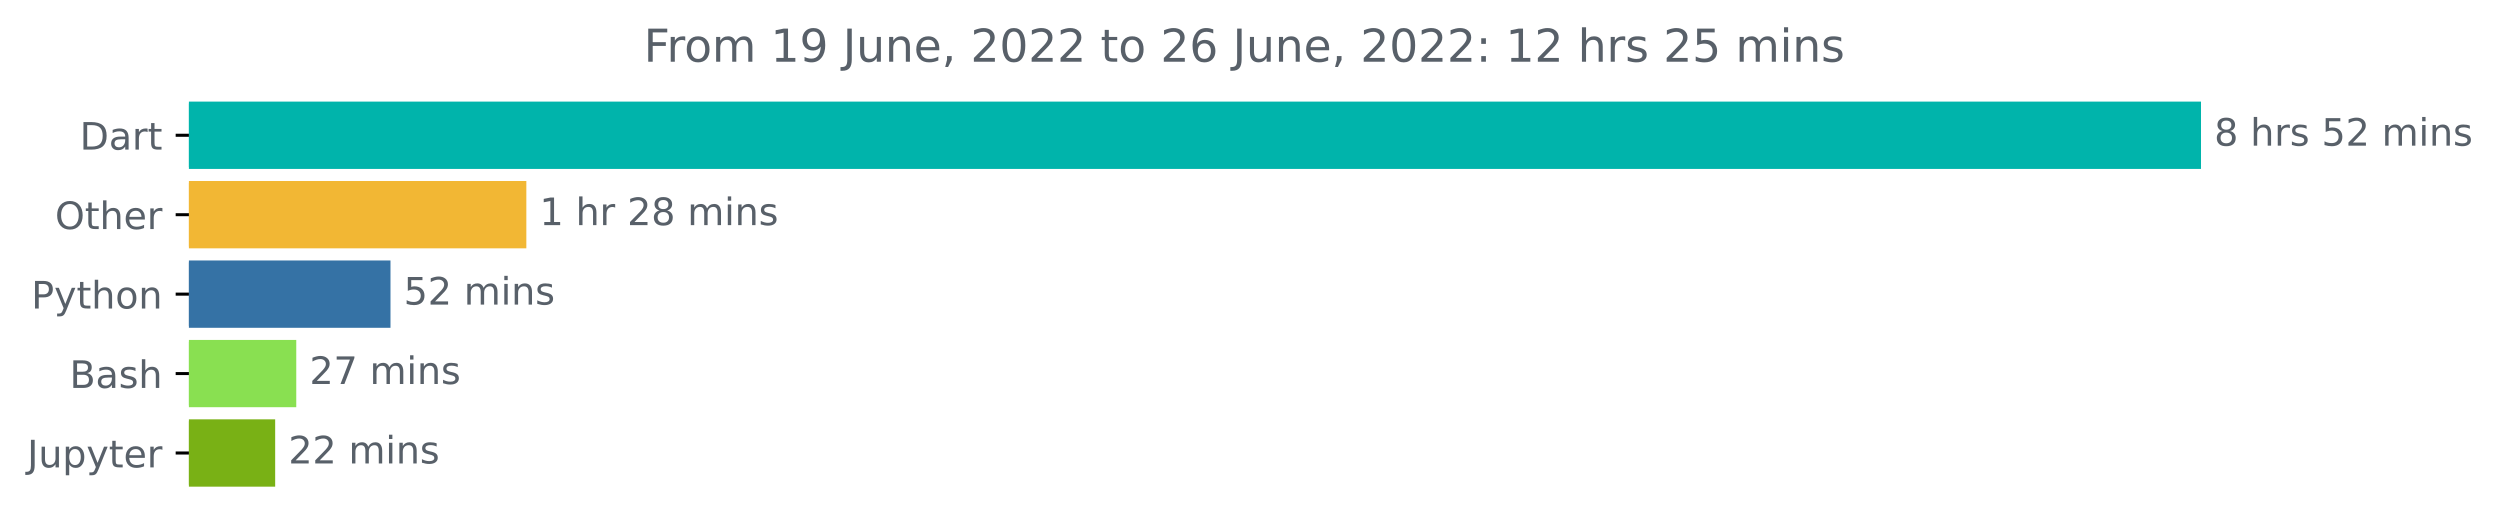
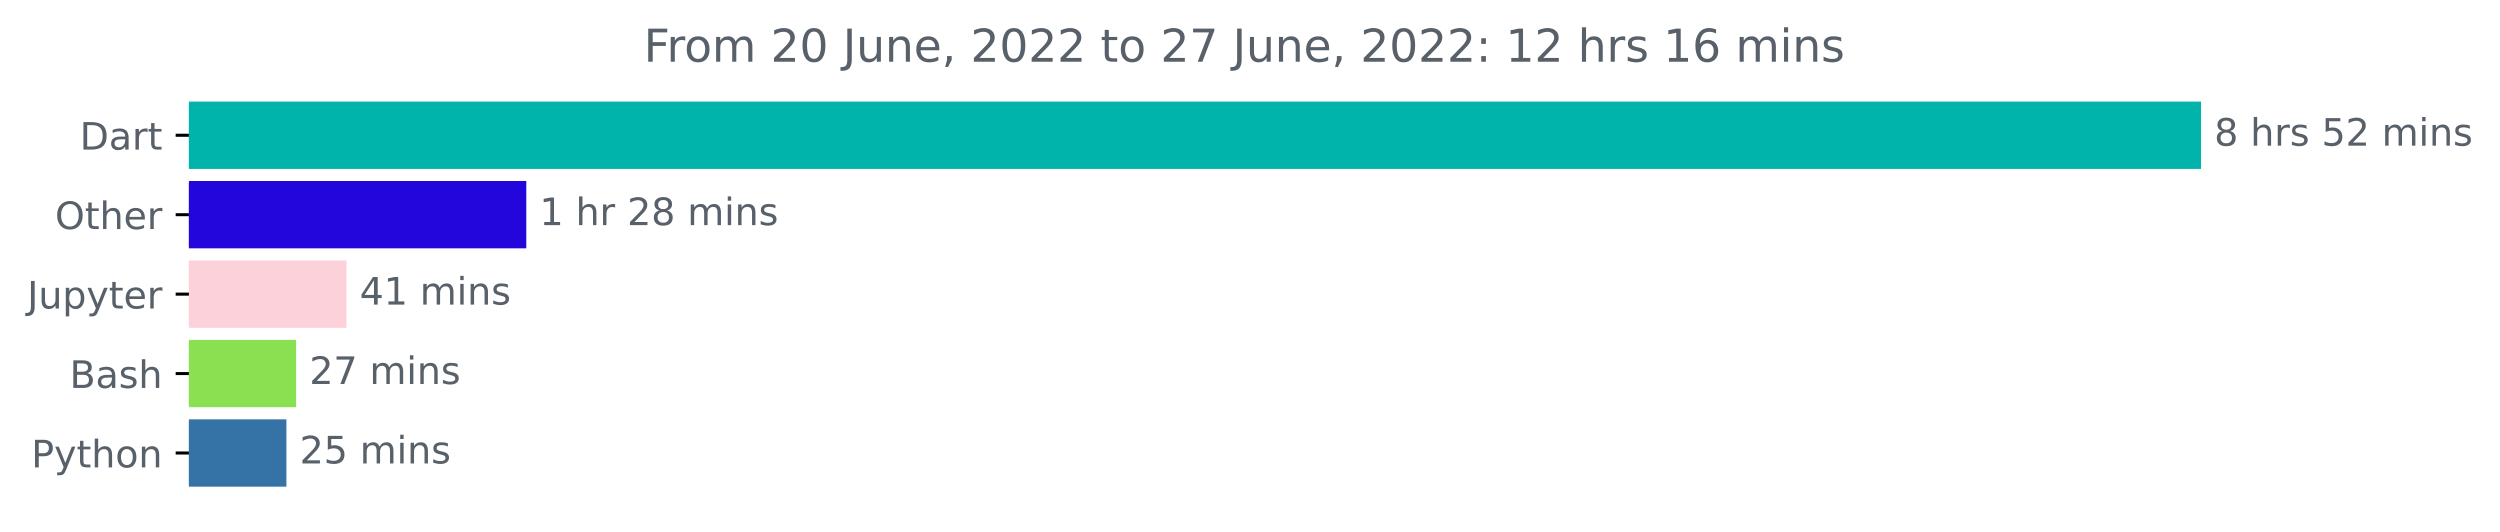
<svg xmlns="http://www.w3.org/2000/svg" xmlns:xlink="http://www.w3.org/1999/xlink" width="660.913pt" height="140.398pt" viewBox="0 0 660.913 140.398" version="1.1">
  <defs>
    <style type="text/css">*{stroke-linejoin: round; stroke-linecap: butt}</style>
  </defs>
  <g id="figure_1">
    <g id="patch_1">
      <path d="M 0 140.398  L 660.913 140.398  L 660.913 0  L 0 0  L 0 140.398  z " style="fill: none" />
    </g>
    <g id="axes_1">
      <g id="patch_2">
-         <path d="M 49.939 27.358  L 581.368 27.358  L 581.368 44.158  L 49.939 44.158  z " clip-path="url(#p61bcc37e64)" style="fill: #00b4ab; stroke: #00b4ab; stroke-linejoin: miter" />
+         <path d="M 49.939 27.358  L 581.368 27.358  L 581.368 44.158  L 49.939 44.158  z " clip-path="url(#p33b7ed3dff)" style="fill: #00b4ab; stroke: #00b4ab; stroke-linejoin: miter" />
      </g>
      <g id="patch_3">
-         <path d="M 49.939 48.358  L 138.647 48.358  L 138.647 65.158  L 49.939 65.158  z " clip-path="url(#p61bcc37e64)" style="fill: #f2b734; stroke: #f2b734; stroke-linejoin: miter" />
+         <path d="M 49.939 48.358  L 138.633 48.358  L 138.633 65.158  L 49.939 65.158  z " clip-path="url(#p33b7ed3dff)" style="fill: #2306dc; stroke: #2306dc; stroke-linejoin: miter" />
      </g>
      <g id="patch_4">
-         <path d="M 49.939 69.358  L 102.732 69.358  L 102.732 86.158  L 49.939 86.158  z " clip-path="url(#p61bcc37e64)" style="fill: #3572a5; stroke: #3572a5; stroke-linejoin: miter" />
+         <path d="M 49.939 69.358  L 91.09 69.358  L 91.09 86.158  L 49.939 86.158  z " clip-path="url(#p33b7ed3dff)" style="fill: #fcd1d9; stroke: #fcd1d9; stroke-linejoin: miter" />
      </g>
      <g id="patch_5">
-         <path d="M 49.939 90.358  L 77.823 90.358  L 77.823 107.158  L 49.939 107.158  z " clip-path="url(#p61bcc37e64)" style="fill: #89e051; stroke: #89e051; stroke-linejoin: miter" />
+         <path d="M 49.939 90.358  L 77.789 90.358  L 77.789 107.158  L 49.939 107.158  z " clip-path="url(#p33b7ed3dff)" style="fill: #89e051; stroke: #89e051; stroke-linejoin: miter" />
      </g>
      <g id="patch_6">
-         <path d="M 49.939 111.358  L 72.246 111.358  L 72.246 128.158  L 49.939 128.158  z " clip-path="url(#p61bcc37e64)" style="fill: #79b115; stroke: #79b115; stroke-linejoin: miter" />
+         <path d="M 49.939 111.358  L 75.217 111.358  L 75.217 128.158  L 49.939 128.158  z " clip-path="url(#p33b7ed3dff)" style="fill: #3572a5; stroke: #3572a5; stroke-linejoin: miter" />
      </g>
      <g id="matplotlib.axis_1" />
      <g id="matplotlib.axis_2">
        <g id="ytick_1">
          <g id="line2d_1">
            <defs>
-               <path id="m0bf3c41850" d="M 0 0  L -3.5 0  " style="stroke: #000000; stroke-width: 0.8" />
+               <path id="mf17e6a6e53" d="M 0 0  L -3.5 0  " style="stroke: #000000; stroke-width: 0.8" />
            </defs>
            <g>
-               <use xlink:href="#m0bf3c41850" x="49.939" y="35.758" style="stroke: #000000; stroke-width: 0.8" />
+               <use xlink:href="#mf17e6a6e53" x="49.939" y="35.758" style="stroke: #000000; stroke-width: 0.8" />
            </g>
          </g>
          <g id="text_1">
            <g style="fill: #586069" transform="translate(21.07969 39.55734)scale(0.1 -0.1)">
              <defs>
                <path id="DejaVuSans-44" d="M 1259 4147  L 1259 519  L 2022 519  Q 2988 519 3436 956  Q 3884 1394 3884 2338  Q 3884 3275 3436 3711  Q 2988 4147 2022 4147  L 1259 4147  z M 628 4666  L 1925 4666  Q 3281 4666 3915 4102  Q 4550 3538 4550 2338  Q 4550 1131 3912 565  Q 3275 0 1925 0  L 628 0  L 628 4666  z " transform="scale(0.015625)" />
                <path id="DejaVuSans-61" d="M 2194 1759  Q 1497 1759 1228 1600  Q 959 1441 959 1056  Q 959 750 1161 570  Q 1363 391 1709 391  Q 2188 391 2477 730  Q 2766 1069 2766 1631  L 2766 1759  L 2194 1759  z M 3341 1997  L 3341 0  L 2766 0  L 2766 531  Q 2569 213 2275 61  Q 1981 -91 1556 -91  Q 1019 -91 701 211  Q 384 513 384 1019  Q 384 1609 779 1909  Q 1175 2209 1959 2209  L 2766 2209  L 2766 2266  Q 2766 2663 2505 2880  Q 2244 3097 1772 3097  Q 1472 3097 1187 3025  Q 903 2953 641 2809  L 641 3341  Q 956 3463 1253 3523  Q 1550 3584 1831 3584  Q 2591 3584 2966 3190  Q 3341 2797 3341 1997  z " transform="scale(0.015625)" />
                <path id="DejaVuSans-72" d="M 2631 2963  Q 2534 3019 2420 3045  Q 2306 3072 2169 3072  Q 1681 3072 1420 2755  Q 1159 2438 1159 1844  L 1159 0  L 581 0  L 581 3500  L 1159 3500  L 1159 2956  Q 1341 3275 1631 3429  Q 1922 3584 2338 3584  Q 2397 3584 2469 3576  Q 2541 3569 2628 3553  L 2631 2963  z " transform="scale(0.015625)" />
                <path id="DejaVuSans-74" d="M 1172 4494  L 1172 3500  L 2356 3500  L 2356 3053  L 1172 3053  L 1172 1153  Q 1172 725 1289 603  Q 1406 481 1766 481  L 2356 481  L 2356 0  L 1766 0  Q 1100 0 847 248  Q 594 497 594 1153  L 594 3053  L 172 3053  L 172 3500  L 594 3500  L 594 4494  L 1172 4494  z " transform="scale(0.015625)" />
              </defs>
              <use xlink:href="#DejaVuSans-44" />
              <use xlink:href="#DejaVuSans-61" x="77.002" />
              <use xlink:href="#DejaVuSans-72" x="138.281" />
              <use xlink:href="#DejaVuSans-74" x="179.395" />
            </g>
          </g>
        </g>
        <g id="ytick_2">
          <g id="line2d_2">
            <g>
-               <use xlink:href="#m0bf3c41850" x="49.939" y="56.758" style="stroke: #000000; stroke-width: 0.8" />
+               <use xlink:href="#mf17e6a6e53" x="49.939" y="56.758" style="stroke: #000000; stroke-width: 0.8" />
            </g>
          </g>
          <g id="text_2">
            <g style="fill: #586069" transform="translate(14.54531 60.55734)scale(0.1 -0.1)">
              <defs>
                <path id="DejaVuSans-4f" d="M 2522 4238  Q 1834 4238 1429 3725  Q 1025 3213 1025 2328  Q 1025 1447 1429 934  Q 1834 422 2522 422  Q 3209 422 3611 934  Q 4013 1447 4013 2328  Q 4013 3213 3611 3725  Q 3209 4238 2522 4238  z M 2522 4750  Q 3503 4750 4090 4092  Q 4678 3434 4678 2328  Q 4678 1225 4090 567  Q 3503 -91 2522 -91  Q 1538 -91 948 565  Q 359 1222 359 2328  Q 359 3434 948 4092  Q 1538 4750 2522 4750  z " transform="scale(0.015625)" />
                <path id="DejaVuSans-68" d="M 3513 2113  L 3513 0  L 2938 0  L 2938 2094  Q 2938 2591 2744 2837  Q 2550 3084 2163 3084  Q 1697 3084 1428 2787  Q 1159 2491 1159 1978  L 1159 0  L 581 0  L 581 4863  L 1159 4863  L 1159 2956  Q 1366 3272 1645 3428  Q 1925 3584 2291 3584  Q 2894 3584 3203 3211  Q 3513 2838 3513 2113  z " transform="scale(0.015625)" />
                <path id="DejaVuSans-65" d="M 3597 1894  L 3597 1613  L 953 1613  Q 991 1019 1311 708  Q 1631 397 2203 397  Q 2534 397 2845 478  Q 3156 559 3463 722  L 3463 178  Q 3153 47 2828 -22  Q 2503 -91 2169 -91  Q 1331 -91 842 396  Q 353 884 353 1716  Q 353 2575 817 3079  Q 1281 3584 2069 3584  Q 2775 3584 3186 3129  Q 3597 2675 3597 1894  z M 3022 2063  Q 3016 2534 2758 2815  Q 2500 3097 2075 3097  Q 1594 3097 1305 2825  Q 1016 2553 972 2059  L 3022 2063  z " transform="scale(0.015625)" />
              </defs>
              <use xlink:href="#DejaVuSans-4f" />
              <use xlink:href="#DejaVuSans-74" x="78.711" />
              <use xlink:href="#DejaVuSans-68" x="117.92" />
              <use xlink:href="#DejaVuSans-65" x="181.299" />
              <use xlink:href="#DejaVuSans-72" x="242.822" />
            </g>
          </g>
        </g>
        <g id="ytick_3">
          <g id="line2d_3">
            <g>
-               <use xlink:href="#m0bf3c41850" x="49.939" y="77.758" style="stroke: #000000; stroke-width: 0.8" />
+               <use xlink:href="#mf17e6a6e53" x="49.939" y="77.758" style="stroke: #000000; stroke-width: 0.8" />
            </g>
          </g>
          <g id="text_3">
-             <g style="fill: #586069" transform="translate(8.276563 81.55734)scale(0.1 -0.1)">
-               <defs>
-                 <path id="DejaVuSans-50" d="M 1259 4147  L 1259 2394  L 2053 2394  Q 2494 2394 2734 2622  Q 2975 2850 2975 3272  Q 2975 3691 2734 3919  Q 2494 4147 2053 4147  L 1259 4147  z M 628 4666  L 2053 4666  Q 2838 4666 3239 4311  Q 3641 3956 3641 3272  Q 3641 2581 3239 2228  Q 2838 1875 2053 1875  L 1259 1875  L 1259 0  L 628 0  L 628 4666  z " transform="scale(0.015625)" />
-                 <path id="DejaVuSans-79" d="M 2059 -325  Q 1816 -950 1584 -1140  Q 1353 -1331 966 -1331  L 506 -1331  L 506 -850  L 844 -850  Q 1081 -850 1212 -737  Q 1344 -625 1503 -206  L 1606 56  L 191 3500  L 800 3500  L 1894 763  L 2988 3500  L 3597 3500  L 2059 -325  z " transform="scale(0.015625)" />
-                 <path id="DejaVuSans-6f" d="M 1959 3097  Q 1497 3097 1228 2736  Q 959 2375 959 1747  Q 959 1119 1226 758  Q 1494 397 1959 397  Q 2419 397 2687 759  Q 2956 1122 2956 1747  Q 2956 2369 2687 2733  Q 2419 3097 1959 3097  z M 1959 3584  Q 2709 3584 3137 3096  Q 3566 2609 3566 1747  Q 3566 888 3137 398  Q 2709 -91 1959 -91  Q 1206 -91 779 398  Q 353 888 353 1747  Q 353 2609 779 3096  Q 1206 3584 1959 3584  z " transform="scale(0.015625)" />
-                 <path id="DejaVuSans-6e" d="M 3513 2113  L 3513 0  L 2938 0  L 2938 2094  Q 2938 2591 2744 2837  Q 2550 3084 2163 3084  Q 1697 3084 1428 2787  Q 1159 2491 1159 1978  L 1159 0  L 581 0  L 581 3500  L 1159 3500  L 1159 2956  Q 1366 3272 1645 3428  Q 1925 3584 2291 3584  Q 2894 3584 3203 3211  Q 3513 2838 3513 2113  z " transform="scale(0.015625)" />
-               </defs>
-               <use xlink:href="#DejaVuSans-50" />
-               <use xlink:href="#DejaVuSans-79" x="60.303" />
-               <use xlink:href="#DejaVuSans-74" x="119.482" />
-               <use xlink:href="#DejaVuSans-68" x="158.691" />
-               <use xlink:href="#DejaVuSans-6f" x="222.07" />
-               <use xlink:href="#DejaVuSans-6e" x="283.252" />
-             </g>
-           </g>
-         </g>
-         <g id="ytick_4">
-           <g id="line2d_4">
-             <g>
-               <use xlink:href="#m0bf3c41850" x="49.939" y="98.758" style="stroke: #000000; stroke-width: 0.8" />
-             </g>
-           </g>
-           <g id="text_4">
-             <g style="fill: #586069" transform="translate(18.40312 102.5573)scale(0.1 -0.1)">
-               <defs>
-                 <path id="DejaVuSans-42" d="M 1259 2228  L 1259 519  L 2272 519  Q 2781 519 3026 730  Q 3272 941 3272 1375  Q 3272 1813 3026 2020  Q 2781 2228 2272 2228  L 1259 2228  z M 1259 4147  L 1259 2741  L 2194 2741  Q 2656 2741 2882 2914  Q 3109 3088 3109 3444  Q 3109 3797 2882 3972  Q 2656 4147 2194 4147  L 1259 4147  z M 628 4666  L 2241 4666  Q 2963 4666 3353 4366  Q 3744 4066 3744 3513  Q 3744 3084 3544 2831  Q 3344 2578 2956 2516  Q 3422 2416 3680 2098  Q 3938 1781 3938 1306  Q 3938 681 3513 340  Q 3088 0 2303 0  L 628 0  L 628 4666  z " transform="scale(0.015625)" />
-                 <path id="DejaVuSans-73" d="M 2834 3397  L 2834 2853  Q 2591 2978 2328 3040  Q 2066 3103 1784 3103  Q 1356 3103 1142 2972  Q 928 2841 928 2578  Q 928 2378 1081 2264  Q 1234 2150 1697 2047  L 1894 2003  Q 2506 1872 2764 1633  Q 3022 1394 3022 966  Q 3022 478 2636 193  Q 2250 -91 1575 -91  Q 1294 -91 989 -36  Q 684 19 347 128  L 347 722  Q 666 556 975 473  Q 1284 391 1588 391  Q 1994 391 2212 530  Q 2431 669 2431 922  Q 2431 1156 2273 1281  Q 2116 1406 1581 1522  L 1381 1569  Q 847 1681 609 1914  Q 372 2147 372 2553  Q 372 3047 722 3315  Q 1072 3584 1716 3584  Q 2034 3584 2315 3537  Q 2597 3491 2834 3397  z " transform="scale(0.015625)" />
-               </defs>
-               <use xlink:href="#DejaVuSans-42" />
-               <use xlink:href="#DejaVuSans-61" x="68.604" />
-               <use xlink:href="#DejaVuSans-73" x="129.883" />
-               <use xlink:href="#DejaVuSans-68" x="181.982" />
-             </g>
-           </g>
-         </g>
-         <g id="ytick_5">
-           <g id="line2d_5">
-             <g>
-               <use xlink:href="#m0bf3c41850" x="49.939" y="119.758" style="stroke: #000000; stroke-width: 0.8" />
-             </g>
-           </g>
-           <g id="text_5">
-             <g style="fill: #586069" transform="translate(7.2 123.5573)scale(0.1 -0.1)">
+             <g style="fill: #586069" transform="translate(7.2 81.55734)scale(0.1 -0.1)">
              <defs>
                <path id="DejaVuSans-4a" d="M 628 4666  L 1259 4666  L 1259 325  Q 1259 -519 939 -900  Q 619 -1281 -91 -1281  L -331 -1281  L -331 -750  L -134 -750  Q 284 -750 456 -515  Q 628 -281 628 325  L 628 4666  z " transform="scale(0.015625)" />
                <path id="DejaVuSans-75" d="M 544 1381  L 544 3500  L 1119 3500  L 1119 1403  Q 1119 906 1312 657  Q 1506 409 1894 409  Q 2359 409 2629 706  Q 2900 1003 2900 1516  L 2900 3500  L 3475 3500  L 3475 0  L 2900 0  L 2900 538  Q 2691 219 2414 64  Q 2138 -91 1772 -91  Q 1169 -91 856 284  Q 544 659 544 1381  z M 1991 3584  L 1991 3584  z " transform="scale(0.015625)" />
                <path id="DejaVuSans-70" d="M 1159 525  L 1159 -1331  L 581 -1331  L 581 3500  L 1159 3500  L 1159 2969  Q 1341 3281 1617 3432  Q 1894 3584 2278 3584  Q 2916 3584 3314 3078  Q 3713 2572 3713 1747  Q 3713 922 3314 415  Q 2916 -91 2278 -91  Q 1894 -91 1617 61  Q 1341 213 1159 525  z M 3116 1747  Q 3116 2381 2855 2742  Q 2594 3103 2138 3103  Q 1681 3103 1420 2742  Q 1159 2381 1159 1747  Q 1159 1113 1420 752  Q 1681 391 2138 391  Q 2594 391 2855 752  Q 3116 1113 3116 1747  z " transform="scale(0.015625)" />
+                 <path id="DejaVuSans-79" d="M 2059 -325  Q 1816 -950 1584 -1140  Q 1353 -1331 966 -1331  L 506 -1331  L 506 -850  L 844 -850  Q 1081 -850 1212 -737  Q 1344 -625 1503 -206  L 1606 56  L 191 3500  L 800 3500  L 1894 763  L 2988 3500  L 3597 3500  L 2059 -325  z " transform="scale(0.015625)" />
              </defs>
              <use xlink:href="#DejaVuSans-4a" />
              <use xlink:href="#DejaVuSans-75" x="29.492" />
              <use xlink:href="#DejaVuSans-70" x="92.871" />
              <use xlink:href="#DejaVuSans-79" x="156.348" />
              <use xlink:href="#DejaVuSans-74" x="215.527" />
              <use xlink:href="#DejaVuSans-65" x="254.736" />
              <use xlink:href="#DejaVuSans-72" x="316.26" />
+             </g>
+           </g>
+         </g>
+         <g id="ytick_4">
+           <g id="line2d_4">
+             <g>
+               <use xlink:href="#mf17e6a6e53" x="49.939" y="98.758" style="stroke: #000000; stroke-width: 0.8" />
+             </g>
+           </g>
+           <g id="text_4">
+             <g style="fill: #586069" transform="translate(18.40312 102.5573)scale(0.1 -0.1)">
+               <defs>
+                 <path id="DejaVuSans-42" d="M 1259 2228  L 1259 519  L 2272 519  Q 2781 519 3026 730  Q 3272 941 3272 1375  Q 3272 1813 3026 2020  Q 2781 2228 2272 2228  L 1259 2228  z M 1259 4147  L 1259 2741  L 2194 2741  Q 2656 2741 2882 2914  Q 3109 3088 3109 3444  Q 3109 3797 2882 3972  Q 2656 4147 2194 4147  L 1259 4147  z M 628 4666  L 2241 4666  Q 2963 4666 3353 4366  Q 3744 4066 3744 3513  Q 3744 3084 3544 2831  Q 3344 2578 2956 2516  Q 3422 2416 3680 2098  Q 3938 1781 3938 1306  Q 3938 681 3513 340  Q 3088 0 2303 0  L 628 0  L 628 4666  z " transform="scale(0.015625)" />
+                 <path id="DejaVuSans-73" d="M 2834 3397  L 2834 2853  Q 2591 2978 2328 3040  Q 2066 3103 1784 3103  Q 1356 3103 1142 2972  Q 928 2841 928 2578  Q 928 2378 1081 2264  Q 1234 2150 1697 2047  L 1894 2003  Q 2506 1872 2764 1633  Q 3022 1394 3022 966  Q 3022 478 2636 193  Q 2250 -91 1575 -91  Q 1294 -91 989 -36  Q 684 19 347 128  L 347 722  Q 666 556 975 473  Q 1284 391 1588 391  Q 1994 391 2212 530  Q 2431 669 2431 922  Q 2431 1156 2273 1281  Q 2116 1406 1581 1522  L 1381 1569  Q 847 1681 609 1914  Q 372 2147 372 2553  Q 372 3047 722 3315  Q 1072 3584 1716 3584  Q 2034 3584 2315 3537  Q 2597 3491 2834 3397  z " transform="scale(0.015625)" />
+               </defs>
+               <use xlink:href="#DejaVuSans-42" />
+               <use xlink:href="#DejaVuSans-61" x="68.604" />
+               <use xlink:href="#DejaVuSans-73" x="129.883" />
+               <use xlink:href="#DejaVuSans-68" x="181.982" />
+             </g>
+           </g>
+         </g>
+         <g id="ytick_5">
+           <g id="line2d_5">
+             <g>
+               <use xlink:href="#mf17e6a6e53" x="49.939" y="119.758" style="stroke: #000000; stroke-width: 0.8" />
+             </g>
+           </g>
+           <g id="text_5">
+             <g style="fill: #586069" transform="translate(8.276563 123.5573)scale(0.1 -0.1)">
+               <defs>
+                 <path id="DejaVuSans-50" d="M 1259 4147  L 1259 2394  L 2053 2394  Q 2494 2394 2734 2622  Q 2975 2850 2975 3272  Q 2975 3691 2734 3919  Q 2494 4147 2053 4147  L 1259 4147  z M 628 4666  L 2053 4666  Q 2838 4666 3239 4311  Q 3641 3956 3641 3272  Q 3641 2581 3239 2228  Q 2838 1875 2053 1875  L 1259 1875  L 1259 0  L 628 0  L 628 4666  z " transform="scale(0.015625)" />
+                 <path id="DejaVuSans-6f" d="M 1959 3097  Q 1497 3097 1228 2736  Q 959 2375 959 1747  Q 959 1119 1226 758  Q 1494 397 1959 397  Q 2419 397 2687 759  Q 2956 1122 2956 1747  Q 2956 2369 2687 2733  Q 2419 3097 1959 3097  z M 1959 3584  Q 2709 3584 3137 3096  Q 3566 2609 3566 1747  Q 3566 888 3137 398  Q 2709 -91 1959 -91  Q 1206 -91 779 398  Q 353 888 353 1747  Q 353 2609 779 3096  Q 1206 3584 1959 3584  z " transform="scale(0.015625)" />
+                 <path id="DejaVuSans-6e" d="M 3513 2113  L 3513 0  L 2938 0  L 2938 2094  Q 2938 2591 2744 2837  Q 2550 3084 2163 3084  Q 1697 3084 1428 2787  Q 1159 2491 1159 1978  L 1159 0  L 581 0  L 581 3500  L 1159 3500  L 1159 2956  Q 1366 3272 1645 3428  Q 1925 3584 2291 3584  Q 2894 3584 3203 3211  Q 3513 2838 3513 2113  z " transform="scale(0.015625)" />
+               </defs>
+               <use xlink:href="#DejaVuSans-50" />
+               <use xlink:href="#DejaVuSans-79" x="60.303" />
+               <use xlink:href="#DejaVuSans-74" x="119.482" />
+               <use xlink:href="#DejaVuSans-68" x="158.691" />
+               <use xlink:href="#DejaVuSans-6f" x="222.07" />
+               <use xlink:href="#DejaVuSans-6e" x="283.252" />
            </g>
          </g>
        </g>
      </g>
      <g id="text_6">
        <g style="fill: #586069" transform="translate(585.3676 38.5175)scale(0.1 -0.1)">
          <defs>
            <path id="DejaVuSans-38" d="M 2034 2216  Q 1584 2216 1326 1975  Q 1069 1734 1069 1313  Q 1069 891 1326 650  Q 1584 409 2034 409  Q 2484 409 2743 651  Q 3003 894 3003 1313  Q 3003 1734 2745 1975  Q 2488 2216 2034 2216  z M 1403 2484  Q 997 2584 770 2862  Q 544 3141 544 3541  Q 544 4100 942 4425  Q 1341 4750 2034 4750  Q 2731 4750 3128 4425  Q 3525 4100 3525 3541  Q 3525 3141 3298 2862  Q 3072 2584 2669 2484  Q 3125 2378 3379 2068  Q 3634 1759 3634 1313  Q 3634 634 3220 271  Q 2806 -91 2034 -91  Q 1263 -91 848 271  Q 434 634 434 1313  Q 434 1759 690 2068  Q 947 2378 1403 2484  z M 1172 3481  Q 1172 3119 1398 2916  Q 1625 2713 2034 2713  Q 2441 2713 2670 2916  Q 2900 3119 2900 3481  Q 2900 3844 2670 4047  Q 2441 4250 2034 4250  Q 1625 4250 1398 4047  Q 1172 3844 1172 3481  z " transform="scale(0.015625)" />
            <path id="DejaVuSans-20" transform="scale(0.015625)" />
            <path id="DejaVuSans-35" d="M 691 4666  L 3169 4666  L 3169 4134  L 1269 4134  L 1269 2991  Q 1406 3038 1543 3061  Q 1681 3084 1819 3084  Q 2600 3084 3056 2656  Q 3513 2228 3513 1497  Q 3513 744 3044 326  Q 2575 -91 1722 -91  Q 1428 -91 1123 -41  Q 819 9 494 109  L 494 744  Q 775 591 1075 516  Q 1375 441 1709 441  Q 2250 441 2565 725  Q 2881 1009 2881 1497  Q 2881 1984 2565 2268  Q 2250 2553 1709 2553  Q 1456 2553 1204 2497  Q 953 2441 691 2322  L 691 4666  z " transform="scale(0.015625)" />
            <path id="DejaVuSans-32" d="M 1228 531  L 3431 531  L 3431 0  L 469 0  L 469 531  Q 828 903 1448 1529  Q 2069 2156 2228 2338  Q 2531 2678 2651 2914  Q 2772 3150 2772 3378  Q 2772 3750 2511 3984  Q 2250 4219 1831 4219  Q 1534 4219 1204 4116  Q 875 4013 500 3803  L 500 4441  Q 881 4594 1212 4672  Q 1544 4750 1819 4750  Q 2544 4750 2975 4387  Q 3406 4025 3406 3419  Q 3406 3131 3298 2873  Q 3191 2616 2906 2266  Q 2828 2175 2409 1742  Q 1991 1309 1228 531  z " transform="scale(0.015625)" />
            <path id="DejaVuSans-6d" d="M 3328 2828  Q 3544 3216 3844 3400  Q 4144 3584 4550 3584  Q 5097 3584 5394 3201  Q 5691 2819 5691 2113  L 5691 0  L 5113 0  L 5113 2094  Q 5113 2597 4934 2840  Q 4756 3084 4391 3084  Q 3944 3084 3684 2787  Q 3425 2491 3425 1978  L 3425 0  L 2847 0  L 2847 2094  Q 2847 2600 2669 2842  Q 2491 3084 2119 3084  Q 1678 3084 1418 2786  Q 1159 2488 1159 1978  L 1159 0  L 581 0  L 581 3500  L 1159 3500  L 1159 2956  Q 1356 3278 1631 3431  Q 1906 3584 2284 3584  Q 2666 3584 2933 3390  Q 3200 3197 3328 2828  z " transform="scale(0.015625)" />
            <path id="DejaVuSans-69" d="M 603 3500  L 1178 3500  L 1178 0  L 603 0  L 603 3500  z M 603 4863  L 1178 4863  L 1178 4134  L 603 4134  L 603 4863  z " transform="scale(0.015625)" />
          </defs>
          <use xlink:href="#DejaVuSans-38" />
          <use xlink:href="#DejaVuSans-20" x="63.623" />
          <use xlink:href="#DejaVuSans-68" x="95.41" />
          <use xlink:href="#DejaVuSans-72" x="158.789" />
          <use xlink:href="#DejaVuSans-73" x="199.902" />
          <use xlink:href="#DejaVuSans-20" x="252.002" />
          <use xlink:href="#DejaVuSans-35" x="283.789" />
          <use xlink:href="#DejaVuSans-32" x="347.412" />
          <use xlink:href="#DejaVuSans-20" x="411.035" />
          <use xlink:href="#DejaVuSans-6d" x="442.822" />
          <use xlink:href="#DejaVuSans-69" x="540.234" />
          <use xlink:href="#DejaVuSans-6e" x="568.018" />
          <use xlink:href="#DejaVuSans-73" x="631.396" />
        </g>
      </g>
      <g id="text_7">
-         <g style="fill: #586069" transform="translate(142.6468 59.5175)scale(0.1 -0.1)">
+         <g style="fill: #586069" transform="translate(142.633 59.5175)scale(0.1 -0.1)">
          <defs>
            <path id="DejaVuSans-31" d="M 794 531  L 1825 531  L 1825 4091  L 703 3866  L 703 4441  L 1819 4666  L 2450 4666  L 2450 531  L 3481 531  L 3481 0  L 794 0  L 794 531  z " transform="scale(0.015625)" />
          </defs>
          <use xlink:href="#DejaVuSans-31" />
          <use xlink:href="#DejaVuSans-20" x="63.623" />
          <use xlink:href="#DejaVuSans-68" x="95.41" />
          <use xlink:href="#DejaVuSans-72" x="158.789" />
          <use xlink:href="#DejaVuSans-20" x="199.902" />
          <use xlink:href="#DejaVuSans-32" x="231.689" />
          <use xlink:href="#DejaVuSans-38" x="295.312" />
          <use xlink:href="#DejaVuSans-20" x="358.936" />
          <use xlink:href="#DejaVuSans-6d" x="390.723" />
          <use xlink:href="#DejaVuSans-69" x="488.135" />
          <use xlink:href="#DejaVuSans-6e" x="515.918" />
          <use xlink:href="#DejaVuSans-73" x="579.297" />
        </g>
      </g>
      <g id="text_8">
-         <g style="fill: #586069" transform="translate(106.7324 80.5175)scale(0.1 -0.1)">
-           <use xlink:href="#DejaVuSans-35" />
-           <use xlink:href="#DejaVuSans-32" x="63.623" />
+         <g style="fill: #586069" transform="translate(95.08951 80.5175)scale(0.1 -0.1)">
+           <defs>
+             <path id="DejaVuSans-34" d="M 2419 4116  L 825 1625  L 2419 1625  L 2419 4116  z M 2253 4666  L 3047 4666  L 3047 1625  L 3713 1625  L 3713 1100  L 3047 1100  L 3047 0  L 2419 0  L 2419 1100  L 313 1100  L 313 1709  L 2253 4666  z " transform="scale(0.015625)" />
+           </defs>
+           <use xlink:href="#DejaVuSans-34" />
+           <use xlink:href="#DejaVuSans-31" x="63.623" />
          <use xlink:href="#DejaVuSans-20" x="127.246" />
          <use xlink:href="#DejaVuSans-6d" x="159.033" />
          <use xlink:href="#DejaVuSans-69" x="256.445" />
          <use xlink:href="#DejaVuSans-6e" x="284.229" />
          <use xlink:href="#DejaVuSans-73" x="347.607" />
        </g>
      </g>
      <g id="text_9">
-         <g style="fill: #586069" transform="translate(81.82289 101.5175)scale(0.1 -0.1)">
+         <g style="fill: #586069" transform="translate(81.78909 101.5175)scale(0.1 -0.1)">
          <defs>
            <path id="DejaVuSans-37" d="M 525 4666  L 3525 4666  L 3525 4397  L 1831 0  L 1172 0  L 2766 4134  L 525 4134  L 525 4666  z " transform="scale(0.015625)" />
          </defs>
          <use xlink:href="#DejaVuSans-32" />
          <use xlink:href="#DejaVuSans-37" x="63.623" />
          <use xlink:href="#DejaVuSans-20" x="127.246" />
          <use xlink:href="#DejaVuSans-6d" x="159.033" />
          <use xlink:href="#DejaVuSans-69" x="256.445" />
          <use xlink:href="#DejaVuSans-6e" x="284.229" />
          <use xlink:href="#DejaVuSans-73" x="347.607" />
        </g>
      </g>
      <g id="text_10">
-         <g style="fill: #586069" transform="translate(76.24612 122.5175)scale(0.1 -0.1)">
+         <g style="fill: #586069" transform="translate(79.21719 122.5175)scale(0.1 -0.1)">
          <use xlink:href="#DejaVuSans-32" />
-           <use xlink:href="#DejaVuSans-32" x="63.623" />
+           <use xlink:href="#DejaVuSans-35" x="63.623" />
          <use xlink:href="#DejaVuSans-20" x="127.246" />
          <use xlink:href="#DejaVuSans-6d" x="159.033" />
          <use xlink:href="#DejaVuSans-69" x="256.445" />
          <use xlink:href="#DejaVuSans-6e" x="284.229" />
          <use xlink:href="#DejaVuSans-73" x="347.607" />
        </g>
      </g>
      <g id="text_11">
        <g style="fill: #586069" transform="translate(170.1941 16.31812)scale(0.12 -0.12)">
          <defs>
            <path id="DejaVuSans-46" d="M 628 4666  L 3309 4666  L 3309 4134  L 1259 4134  L 1259 2759  L 3109 2759  L 3109 2228  L 1259 2228  L 1259 0  L 628 0  L 628 4666  z " transform="scale(0.015625)" />
-             <path id="DejaVuSans-39" d="M 703 97  L 703 672  Q 941 559 1184 500  Q 1428 441 1663 441  Q 2288 441 2617 861  Q 2947 1281 2994 2138  Q 2813 1869 2534 1725  Q 2256 1581 1919 1581  Q 1219 1581 811 2004  Q 403 2428 403 3163  Q 403 3881 828 4315  Q 1253 4750 1959 4750  Q 2769 4750 3195 4129  Q 3622 3509 3622 2328  Q 3622 1225 3098 567  Q 2575 -91 1691 -91  Q 1453 -91 1209 -44  Q 966 3 703 97  z M 1959 2075  Q 2384 2075 2632 2365  Q 2881 2656 2881 3163  Q 2881 3666 2632 3958  Q 2384 4250 1959 4250  Q 1534 4250 1286 3958  Q 1038 3666 1038 3163  Q 1038 2656 1286 2365  Q 1534 2075 1959 2075  z " transform="scale(0.015625)" />
+             <path id="DejaVuSans-30" d="M 2034 4250  Q 1547 4250 1301 3770  Q 1056 3291 1056 2328  Q 1056 1369 1301 889  Q 1547 409 2034 409  Q 2525 409 2770 889  Q 3016 1369 3016 2328  Q 3016 3291 2770 3770  Q 2525 4250 2034 4250  z M 2034 4750  Q 2819 4750 3233 4129  Q 3647 3509 3647 2328  Q 3647 1150 3233 529  Q 2819 -91 2034 -91  Q 1250 -91 836 529  Q 422 1150 422 2328  Q 422 3509 836 4129  Q 1250 4750 2034 4750  z " transform="scale(0.015625)" />
            <path id="DejaVuSans-2c" d="M 750 794  L 1409 794  L 1409 256  L 897 -744  L 494 -744  L 750 256  L 750 794  z " transform="scale(0.015625)" />
-             <path id="DejaVuSans-30" d="M 2034 4250  Q 1547 4250 1301 3770  Q 1056 3291 1056 2328  Q 1056 1369 1301 889  Q 1547 409 2034 409  Q 2525 409 2770 889  Q 3016 1369 3016 2328  Q 3016 3291 2770 3770  Q 2525 4250 2034 4250  z M 2034 4750  Q 2819 4750 3233 4129  Q 3647 3509 3647 2328  Q 3647 1150 3233 529  Q 2819 -91 2034 -91  Q 1250 -91 836 529  Q 422 1150 422 2328  Q 422 3509 836 4129  Q 1250 4750 2034 4750  z " transform="scale(0.015625)" />
+             <path id="DejaVuSans-3a" d="M 750 794  L 1409 794  L 1409 0  L 750 0  L 750 794  z M 750 3309  L 1409 3309  L 1409 2516  L 750 2516  L 750 3309  z " transform="scale(0.015625)" />
            <path id="DejaVuSans-36" d="M 2113 2584  Q 1688 2584 1439 2293  Q 1191 2003 1191 1497  Q 1191 994 1439 701  Q 1688 409 2113 409  Q 2538 409 2786 701  Q 3034 994 3034 1497  Q 3034 2003 2786 2293  Q 2538 2584 2113 2584  z M 3366 4563  L 3366 3988  Q 3128 4100 2886 4159  Q 2644 4219 2406 4219  Q 1781 4219 1451 3797  Q 1122 3375 1075 2522  Q 1259 2794 1537 2939  Q 1816 3084 2150 3084  Q 2853 3084 3261 2657  Q 3669 2231 3669 1497  Q 3669 778 3244 343  Q 2819 -91 2113 -91  Q 1303 -91 875 529  Q 447 1150 447 2328  Q 447 3434 972 4092  Q 1497 4750 2381 4750  Q 2619 4750 2861 4703  Q 3103 4656 3366 4563  z " transform="scale(0.015625)" />
-             <path id="DejaVuSans-3a" d="M 750 794  L 1409 794  L 1409 0  L 750 0  L 750 794  z M 750 3309  L 1409 3309  L 1409 2516  L 750 2516  L 750 3309  z " transform="scale(0.015625)" />
          </defs>
          <use xlink:href="#DejaVuSans-46" />
          <use xlink:href="#DejaVuSans-72" x="50.27" />
          <use xlink:href="#DejaVuSans-6f" x="89.133" />
          <use xlink:href="#DejaVuSans-6d" x="150.314" />
          <use xlink:href="#DejaVuSans-20" x="247.727" />
-           <use xlink:href="#DejaVuSans-31" x="279.514" />
-           <use xlink:href="#DejaVuSans-39" x="343.137" />
+           <use xlink:href="#DejaVuSans-32" x="279.514" />
+           <use xlink:href="#DejaVuSans-30" x="343.137" />
          <use xlink:href="#DejaVuSans-20" x="406.76" />
          <use xlink:href="#DejaVuSans-4a" x="438.547" />
          <use xlink:href="#DejaVuSans-75" x="468.039" />
          <use xlink:href="#DejaVuSans-6e" x="531.418" />
          <use xlink:href="#DejaVuSans-65" x="594.797" />
          <use xlink:href="#DejaVuSans-2c" x="656.32" />
          <use xlink:href="#DejaVuSans-20" x="688.107" />
          <use xlink:href="#DejaVuSans-32" x="719.895" />
          <use xlink:href="#DejaVuSans-30" x="783.518" />
          <use xlink:href="#DejaVuSans-32" x="847.141" />
          <use xlink:href="#DejaVuSans-32" x="910.764" />
          <use xlink:href="#DejaVuSans-20" x="974.387" />
          <use xlink:href="#DejaVuSans-74" x="1006.174" />
          <use xlink:href="#DejaVuSans-6f" x="1045.383" />
          <use xlink:href="#DejaVuSans-20" x="1106.564" />
          <use xlink:href="#DejaVuSans-32" x="1138.352" />
-           <use xlink:href="#DejaVuSans-36" x="1201.975" />
+           <use xlink:href="#DejaVuSans-37" x="1201.975" />
          <use xlink:href="#DejaVuSans-20" x="1265.598" />
          <use xlink:href="#DejaVuSans-4a" x="1297.385" />
          <use xlink:href="#DejaVuSans-75" x="1326.877" />
          <use xlink:href="#DejaVuSans-6e" x="1390.256" />
          <use xlink:href="#DejaVuSans-65" x="1453.635" />
          <use xlink:href="#DejaVuSans-2c" x="1515.158" />
          <use xlink:href="#DejaVuSans-20" x="1546.945" />
          <use xlink:href="#DejaVuSans-32" x="1578.732" />
          <use xlink:href="#DejaVuSans-30" x="1642.355" />
          <use xlink:href="#DejaVuSans-32" x="1705.979" />
          <use xlink:href="#DejaVuSans-32" x="1769.602" />
          <use xlink:href="#DejaVuSans-3a" x="1833.225" />
          <use xlink:href="#DejaVuSans-20" x="1866.916" />
          <use xlink:href="#DejaVuSans-31" x="1898.703" />
          <use xlink:href="#DejaVuSans-32" x="1962.326" />
          <use xlink:href="#DejaVuSans-20" x="2025.949" />
          <use xlink:href="#DejaVuSans-68" x="2057.736" />
          <use xlink:href="#DejaVuSans-72" x="2121.115" />
          <use xlink:href="#DejaVuSans-73" x="2162.229" />
          <use xlink:href="#DejaVuSans-20" x="2214.328" />
-           <use xlink:href="#DejaVuSans-32" x="2246.115" />
-           <use xlink:href="#DejaVuSans-35" x="2309.738" />
+           <use xlink:href="#DejaVuSans-31" x="2246.115" />
+           <use xlink:href="#DejaVuSans-36" x="2309.738" />
          <use xlink:href="#DejaVuSans-20" x="2373.361" />
          <use xlink:href="#DejaVuSans-6d" x="2405.148" />
          <use xlink:href="#DejaVuSans-69" x="2502.561" />
          <use xlink:href="#DejaVuSans-6e" x="2530.344" />
          <use xlink:href="#DejaVuSans-73" x="2593.723" />
        </g>
      </g>
    </g>
  </g>
  <defs>
-     <clipPath id="p61bcc37e64">
+     <clipPath id="p33b7ed3dff">
      <rect x="49.939" y="22.318" width="558" height="110.88" />
    </clipPath>
  </defs>
</svg>
